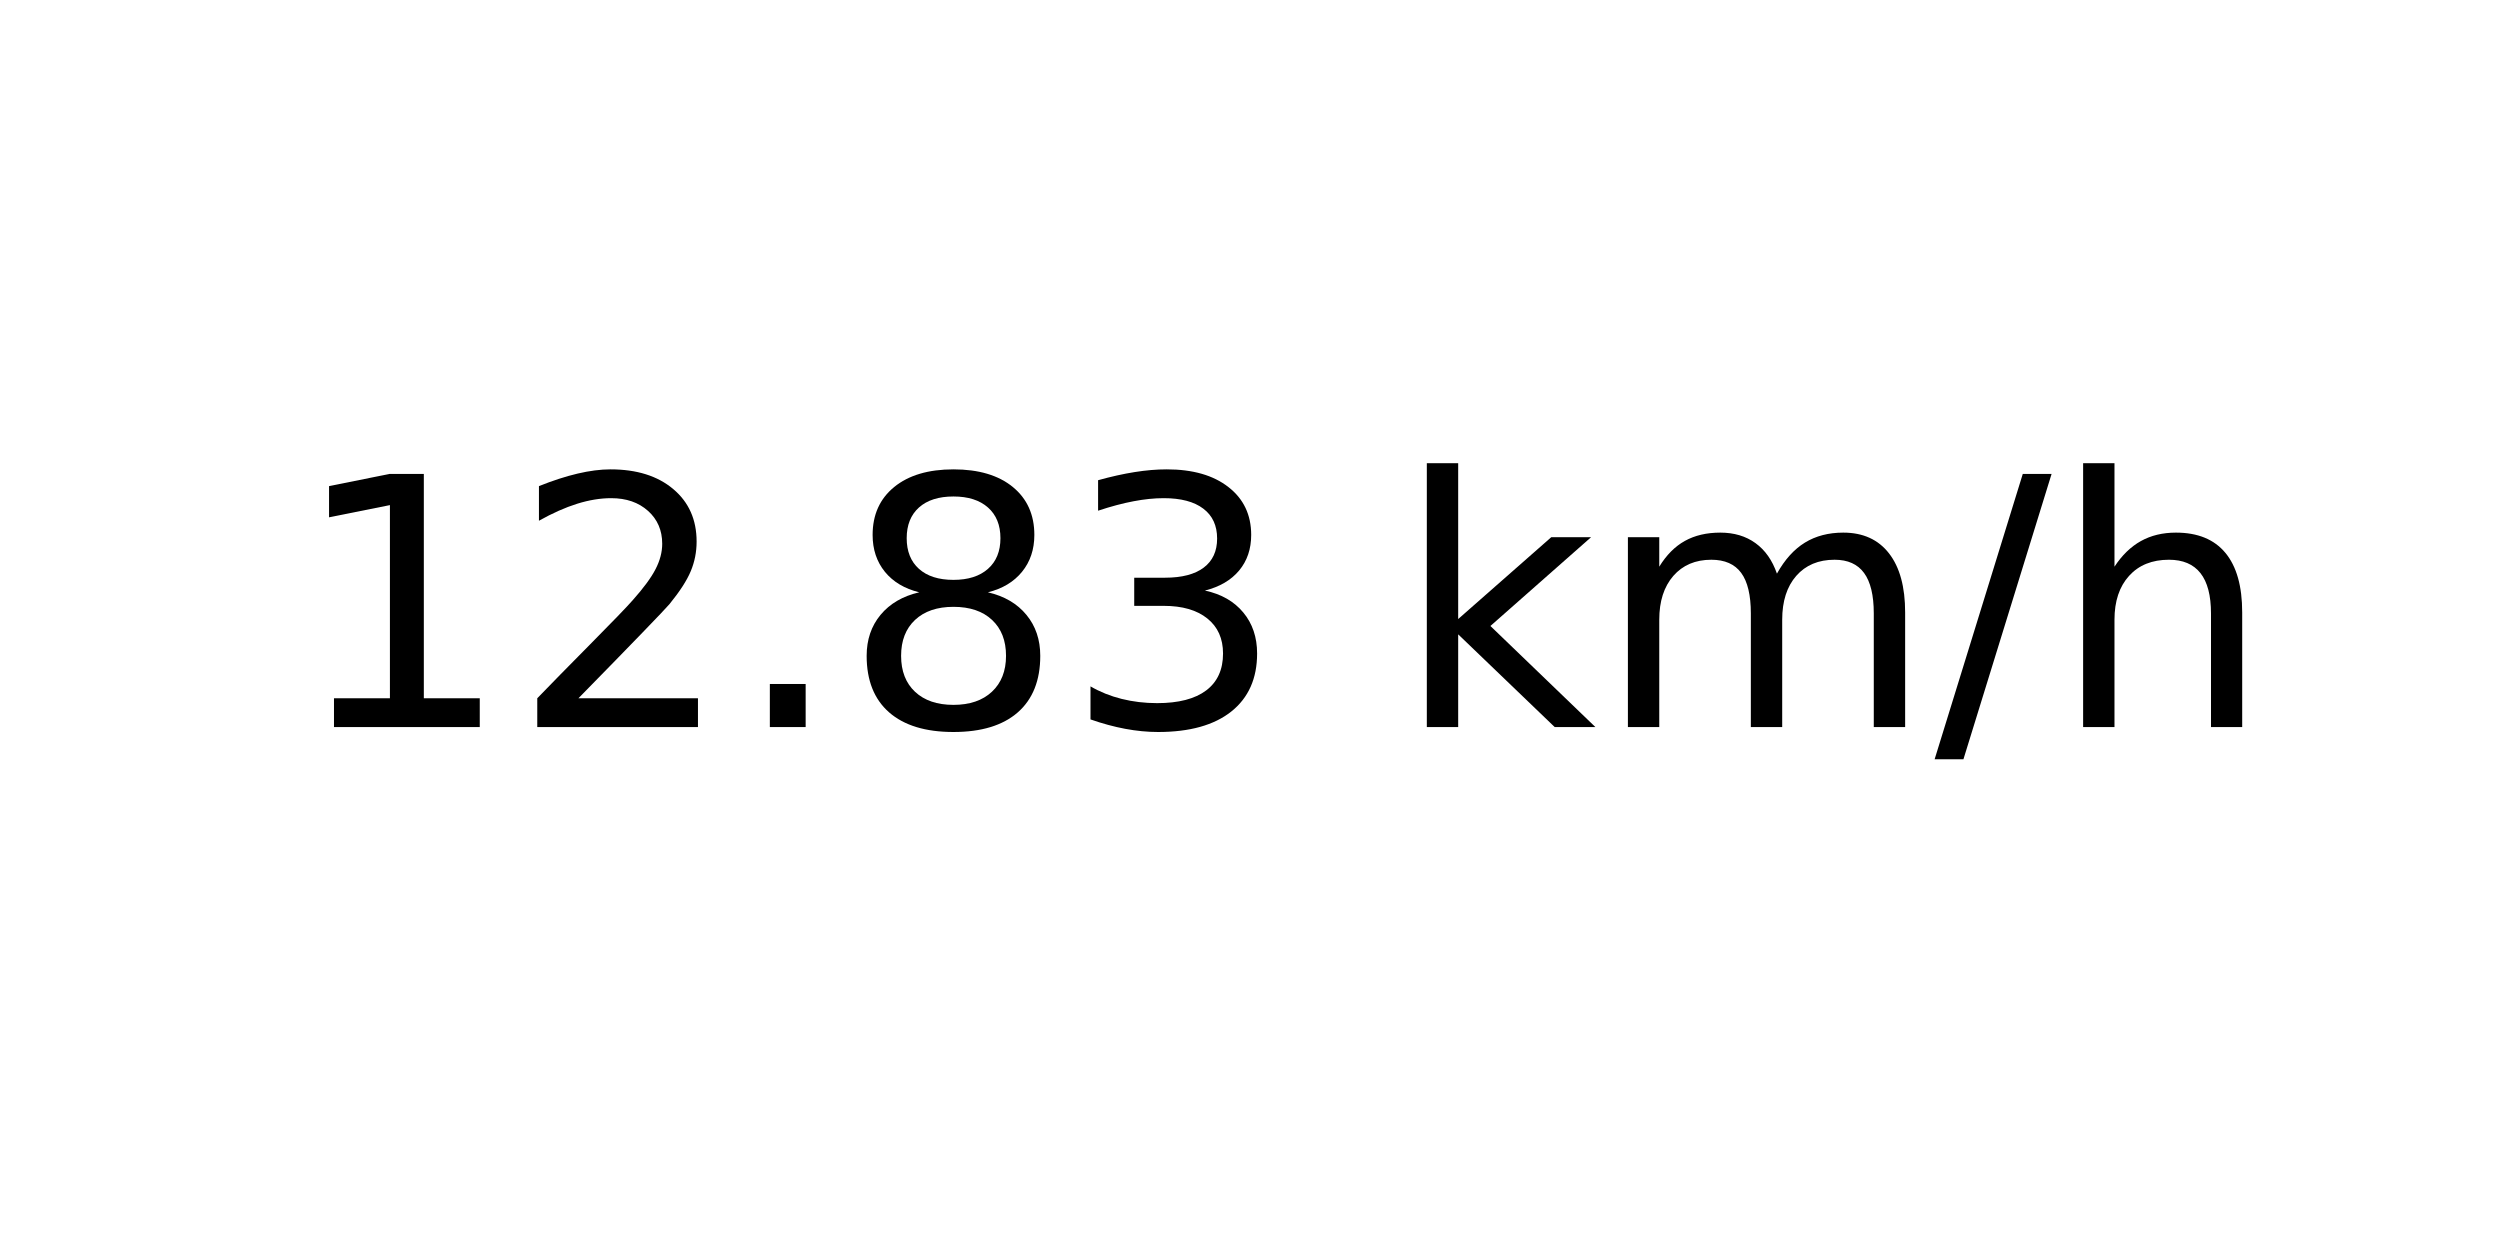
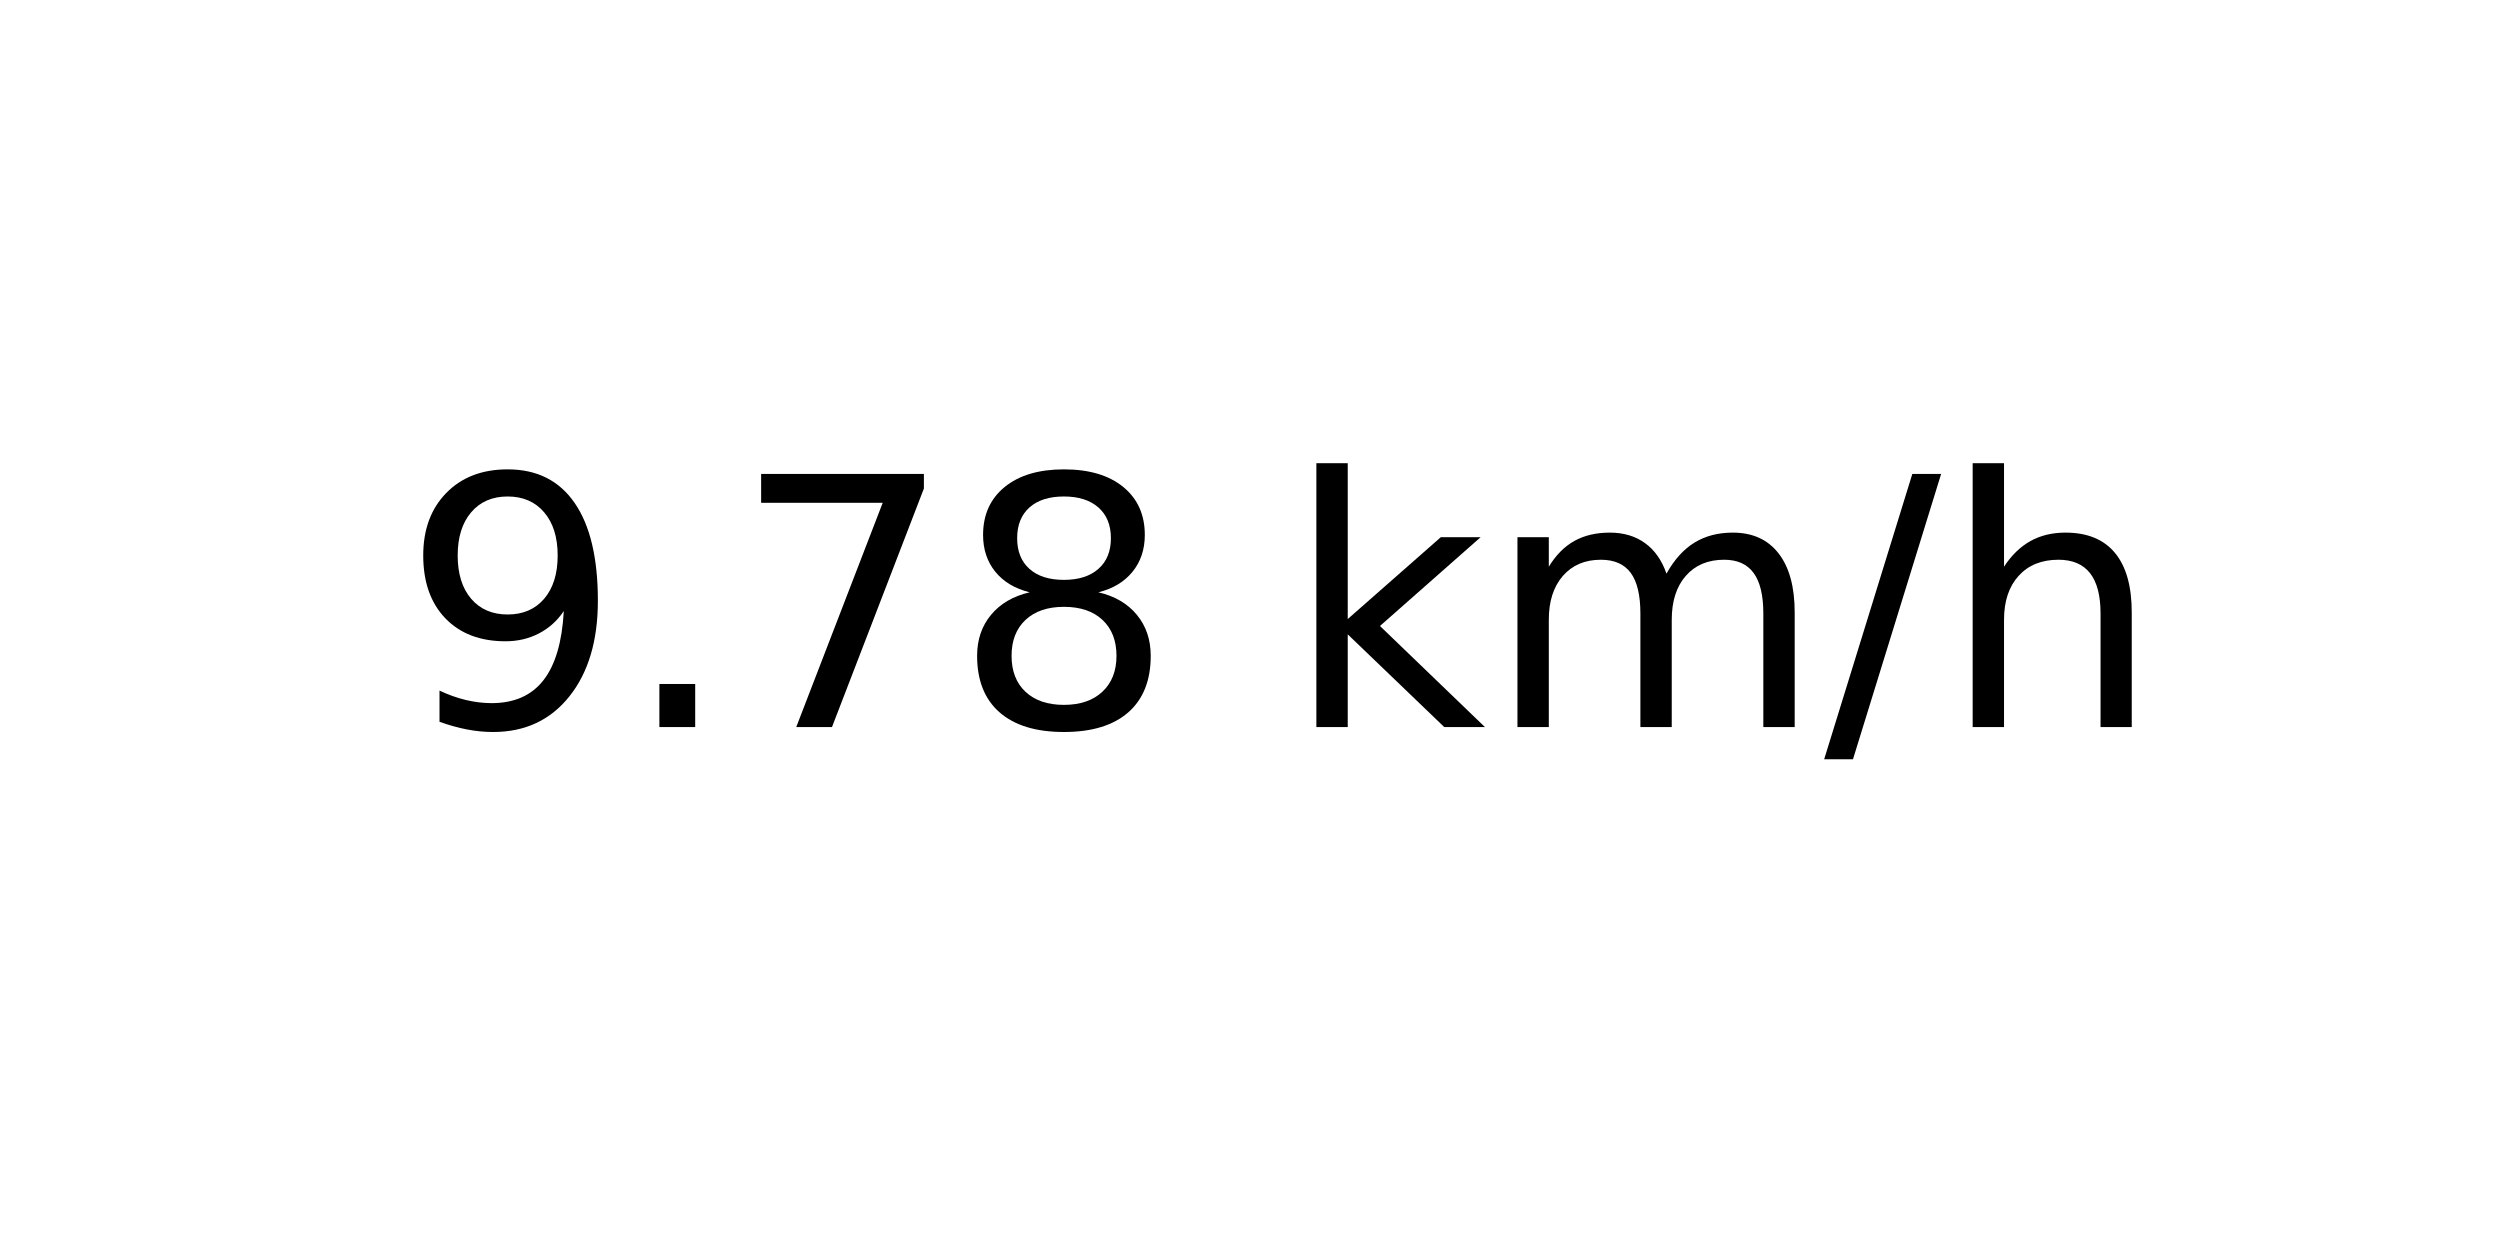
<svg xmlns="http://www.w3.org/2000/svg" xmlns:xlink="http://www.w3.org/1999/xlink" width="72pt" height="36pt" viewBox="0 0 72 36" version="1.1">
  <defs>
    <style type="text/css">*{stroke-linejoin: round; stroke-linecap: butt}</style>
  </defs>
  <g id="figure_1">
    <g id="axes_1">
      <g id="text_1">
-         <g transform="translate(8.378125 20.93937) scale(0.1 -0.1)">
+         <g transform="translate(11.55937 20.93937) scale(0.1 -0.1)">
          <defs>
-             <path id="DejaVuSans-31" d="M 794 531  L 1825 531  L 1825 4091  L 703 3866  L 703 4441  L 1819 4666  L 2450 4666  L 2450 531  L 3481 531  L 3481 0  L 794 0  L 794 531  z " transform="scale(0.015625)" />
-             <path id="DejaVuSans-32" d="M 1228 531  L 3431 531  L 3431 0  L 469 0  L 469 531  Q 828 903 1448 1529  Q 2069 2156 2228 2338  Q 2531 2678 2651 2914  Q 2772 3150 2772 3378  Q 2772 3750 2511 3984  Q 2250 4219 1831 4219  Q 1534 4219 1204 4116  Q 875 4013 500 3803  L 500 4441  Q 881 4594 1212 4672  Q 1544 4750 1819 4750  Q 2544 4750 2975 4387  Q 3406 4025 3406 3419  Q 3406 3131 3298 2873  Q 3191 2616 2906 2266  Q 2828 2175 2409 1742  Q 1991 1309 1228 531  z " transform="scale(0.015625)" />
+             <path id="DejaVuSans-39" d="M 703 97  L 703 672  Q 941 559 1184 500  Q 1428 441 1663 441  Q 2288 441 2617 861  Q 2947 1281 2994 2138  Q 2813 1869 2534 1725  Q 2256 1581 1919 1581  Q 1219 1581 811 2004  Q 403 2428 403 3163  Q 403 3881 828 4315  Q 1253 4750 1959 4750  Q 2769 4750 3195 4129  Q 3622 3509 3622 2328  Q 3622 1225 3098 567  Q 2575 -91 1691 -91  Q 1453 -91 1209 -44  Q 966 3 703 97  z M 1959 2075  Q 2384 2075 2632 2365  Q 2881 2656 2881 3163  Q 2881 3666 2632 3958  Q 2384 4250 1959 4250  Q 1534 4250 1286 3958  Q 1038 3666 1038 3163  Q 1038 2656 1286 2365  Q 1534 2075 1959 2075  z " transform="scale(0.015625)" />
            <path id="DejaVuSans-2e" d="M 684 794  L 1344 794  L 1344 0  L 684 0  L 684 794  z " transform="scale(0.015625)" />
+             <path id="DejaVuSans-37" d="M 525 4666  L 3525 4666  L 3525 4397  L 1831 0  L 1172 0  L 2766 4134  L 525 4134  L 525 4666  z " transform="scale(0.015625)" />
            <path id="DejaVuSans-38" d="M 2034 2216  Q 1584 2216 1326 1975  Q 1069 1734 1069 1313  Q 1069 891 1326 650  Q 1584 409 2034 409  Q 2484 409 2743 651  Q 3003 894 3003 1313  Q 3003 1734 2745 1975  Q 2488 2216 2034 2216  z M 1403 2484  Q 997 2584 770 2862  Q 544 3141 544 3541  Q 544 4100 942 4425  Q 1341 4750 2034 4750  Q 2731 4750 3128 4425  Q 3525 4100 3525 3541  Q 3525 3141 3298 2862  Q 3072 2584 2669 2484  Q 3125 2378 3379 2068  Q 3634 1759 3634 1313  Q 3634 634 3220 271  Q 2806 -91 2034 -91  Q 1263 -91 848 271  Q 434 634 434 1313  Q 434 1759 690 2068  Q 947 2378 1403 2484  z M 1172 3481  Q 1172 3119 1398 2916  Q 1625 2713 2034 2713  Q 2441 2713 2670 2916  Q 2900 3119 2900 3481  Q 2900 3844 2670 4047  Q 2441 4250 2034 4250  Q 1625 4250 1398 4047  Q 1172 3844 1172 3481  z " transform="scale(0.015625)" />
-             <path id="DejaVuSans-33" d="M 2597 2516  Q 3050 2419 3304 2112  Q 3559 1806 3559 1356  Q 3559 666 3084 287  Q 2609 -91 1734 -91  Q 1441 -91 1130 -33  Q 819 25 488 141  L 488 750  Q 750 597 1062 519  Q 1375 441 1716 441  Q 2309 441 2620 675  Q 2931 909 2931 1356  Q 2931 1769 2642 2001  Q 2353 2234 1838 2234  L 1294 2234  L 1294 2753  L 1863 2753  Q 2328 2753 2575 2939  Q 2822 3125 2822 3475  Q 2822 3834 2567 4026  Q 2313 4219 1838 4219  Q 1578 4219 1281 4162  Q 984 4106 628 3988  L 628 4550  Q 988 4650 1302 4700  Q 1616 4750 1894 4750  Q 2613 4750 3031 4423  Q 3450 4097 3450 3541  Q 3450 3153 3228 2886  Q 3006 2619 2597 2516  z " transform="scale(0.015625)" />
            <path id="DejaVuSans-20" transform="scale(0.015625)" />
            <path id="DejaVuSans-6b" d="M 581 4863  L 1159 4863  L 1159 1991  L 2875 3500  L 3609 3500  L 1753 1863  L 3688 0  L 2938 0  L 1159 1709  L 1159 0  L 581 0  L 581 4863  z " transform="scale(0.015625)" />
            <path id="DejaVuSans-6d" d="M 3328 2828  Q 3544 3216 3844 3400  Q 4144 3584 4550 3584  Q 5097 3584 5394 3201  Q 5691 2819 5691 2113  L 5691 0  L 5113 0  L 5113 2094  Q 5113 2597 4934 2840  Q 4756 3084 4391 3084  Q 3944 3084 3684 2787  Q 3425 2491 3425 1978  L 3425 0  L 2847 0  L 2847 2094  Q 2847 2600 2669 2842  Q 2491 3084 2119 3084  Q 1678 3084 1418 2786  Q 1159 2488 1159 1978  L 1159 0  L 581 0  L 581 3500  L 1159 3500  L 1159 2956  Q 1356 3278 1631 3431  Q 1906 3584 2284 3584  Q 2666 3584 2933 3390  Q 3200 3197 3328 2828  z " transform="scale(0.015625)" />
            <path id="DejaVuSans-2f" d="M 1625 4666  L 2156 4666  L 531 -594  L 0 -594  L 1625 4666  z " transform="scale(0.015625)" />
            <path id="DejaVuSans-68" d="M 3513 2113  L 3513 0  L 2938 0  L 2938 2094  Q 2938 2591 2744 2837  Q 2550 3084 2163 3084  Q 1697 3084 1428 2787  Q 1159 2491 1159 1978  L 1159 0  L 581 0  L 581 4863  L 1159 4863  L 1159 2956  Q 1366 3272 1645 3428  Q 1925 3584 2291 3584  Q 2894 3584 3203 3211  Q 3513 2838 3513 2113  z " transform="scale(0.015625)" />
          </defs>
-           <use xlink:href="#DejaVuSans-31" />
-           <use xlink:href="#DejaVuSans-32" x="63.623" />
-           <use xlink:href="#DejaVuSans-2e" x="127.246" />
+           <use xlink:href="#DejaVuSans-39" />
+           <use xlink:href="#DejaVuSans-2e" x="63.623" />
+           <use xlink:href="#DejaVuSans-37" x="95.41" />
          <use xlink:href="#DejaVuSans-38" x="159.033" />
-           <use xlink:href="#DejaVuSans-33" x="222.656" />
-           <use xlink:href="#DejaVuSans-20" x="286.279" />
-           <use xlink:href="#DejaVuSans-6b" x="318.066" />
-           <use xlink:href="#DejaVuSans-6d" x="375.977" />
-           <use xlink:href="#DejaVuSans-2f" x="473.389" />
-           <use xlink:href="#DejaVuSans-68" x="507.08" />
+           <use xlink:href="#DejaVuSans-20" x="222.656" />
+           <use xlink:href="#DejaVuSans-6b" x="254.443" />
+           <use xlink:href="#DejaVuSans-6d" x="312.354" />
+           <use xlink:href="#DejaVuSans-2f" x="409.766" />
+           <use xlink:href="#DejaVuSans-68" x="443.457" />
        </g>
      </g>
    </g>
  </g>
</svg>
